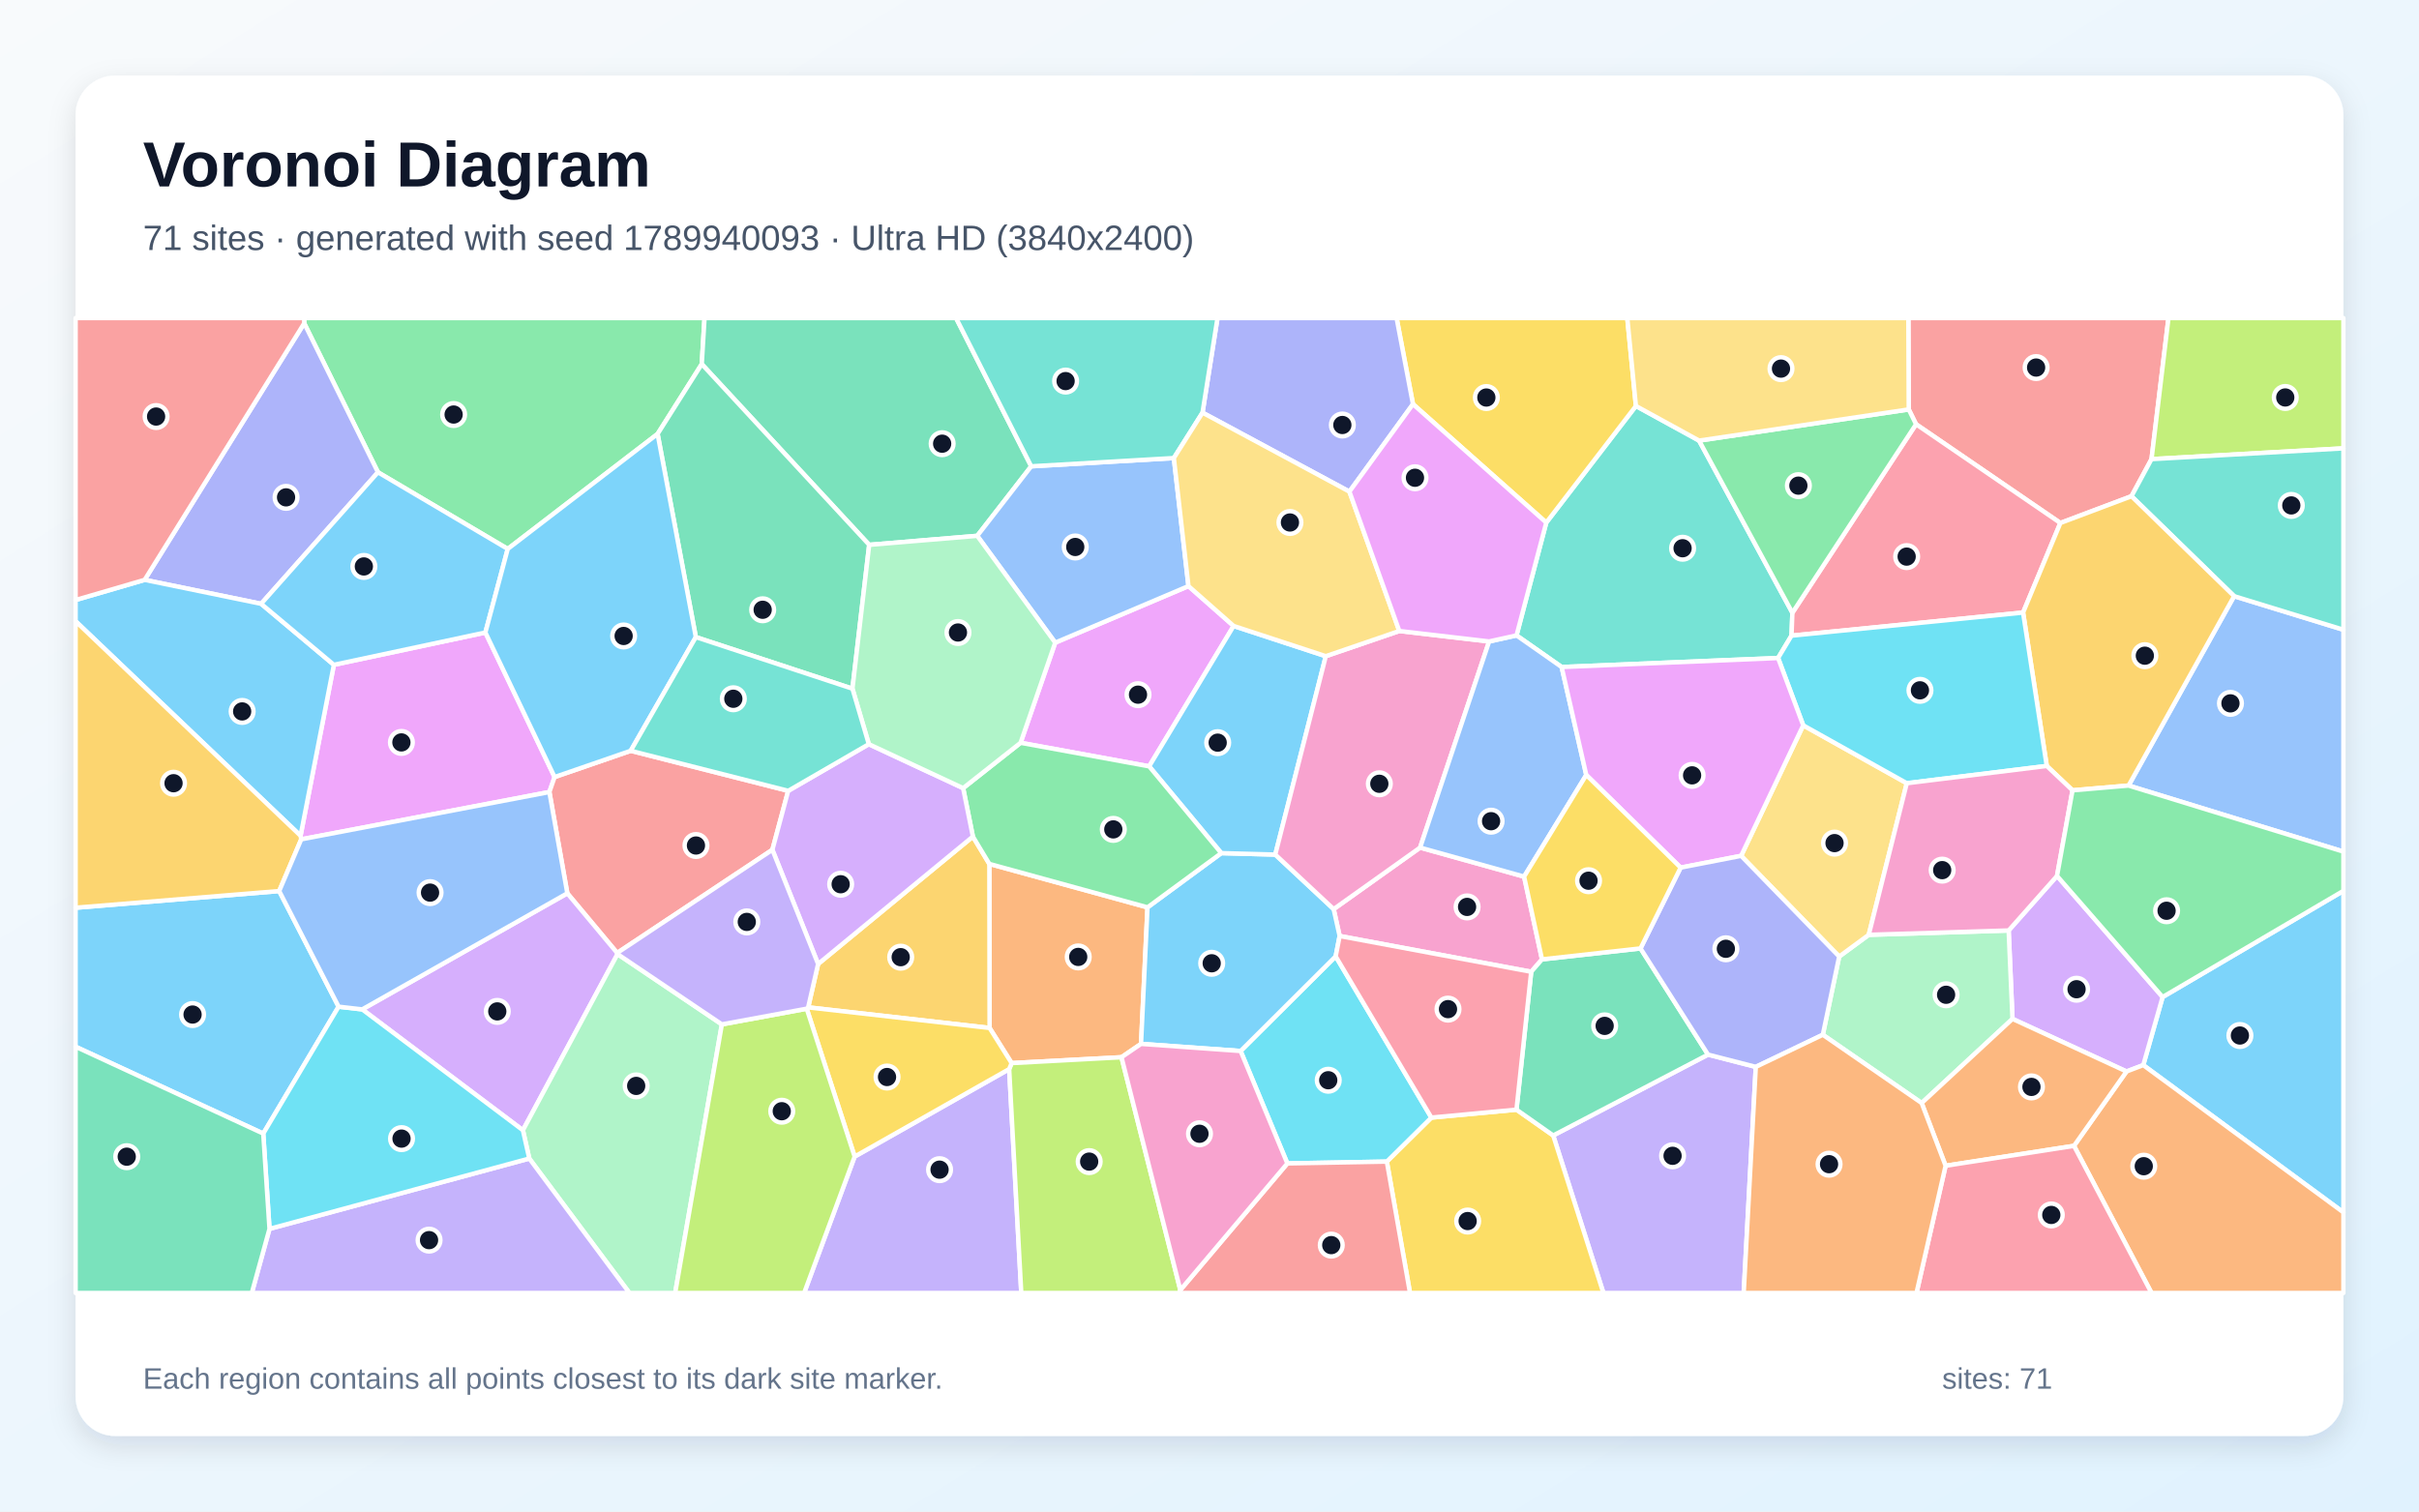
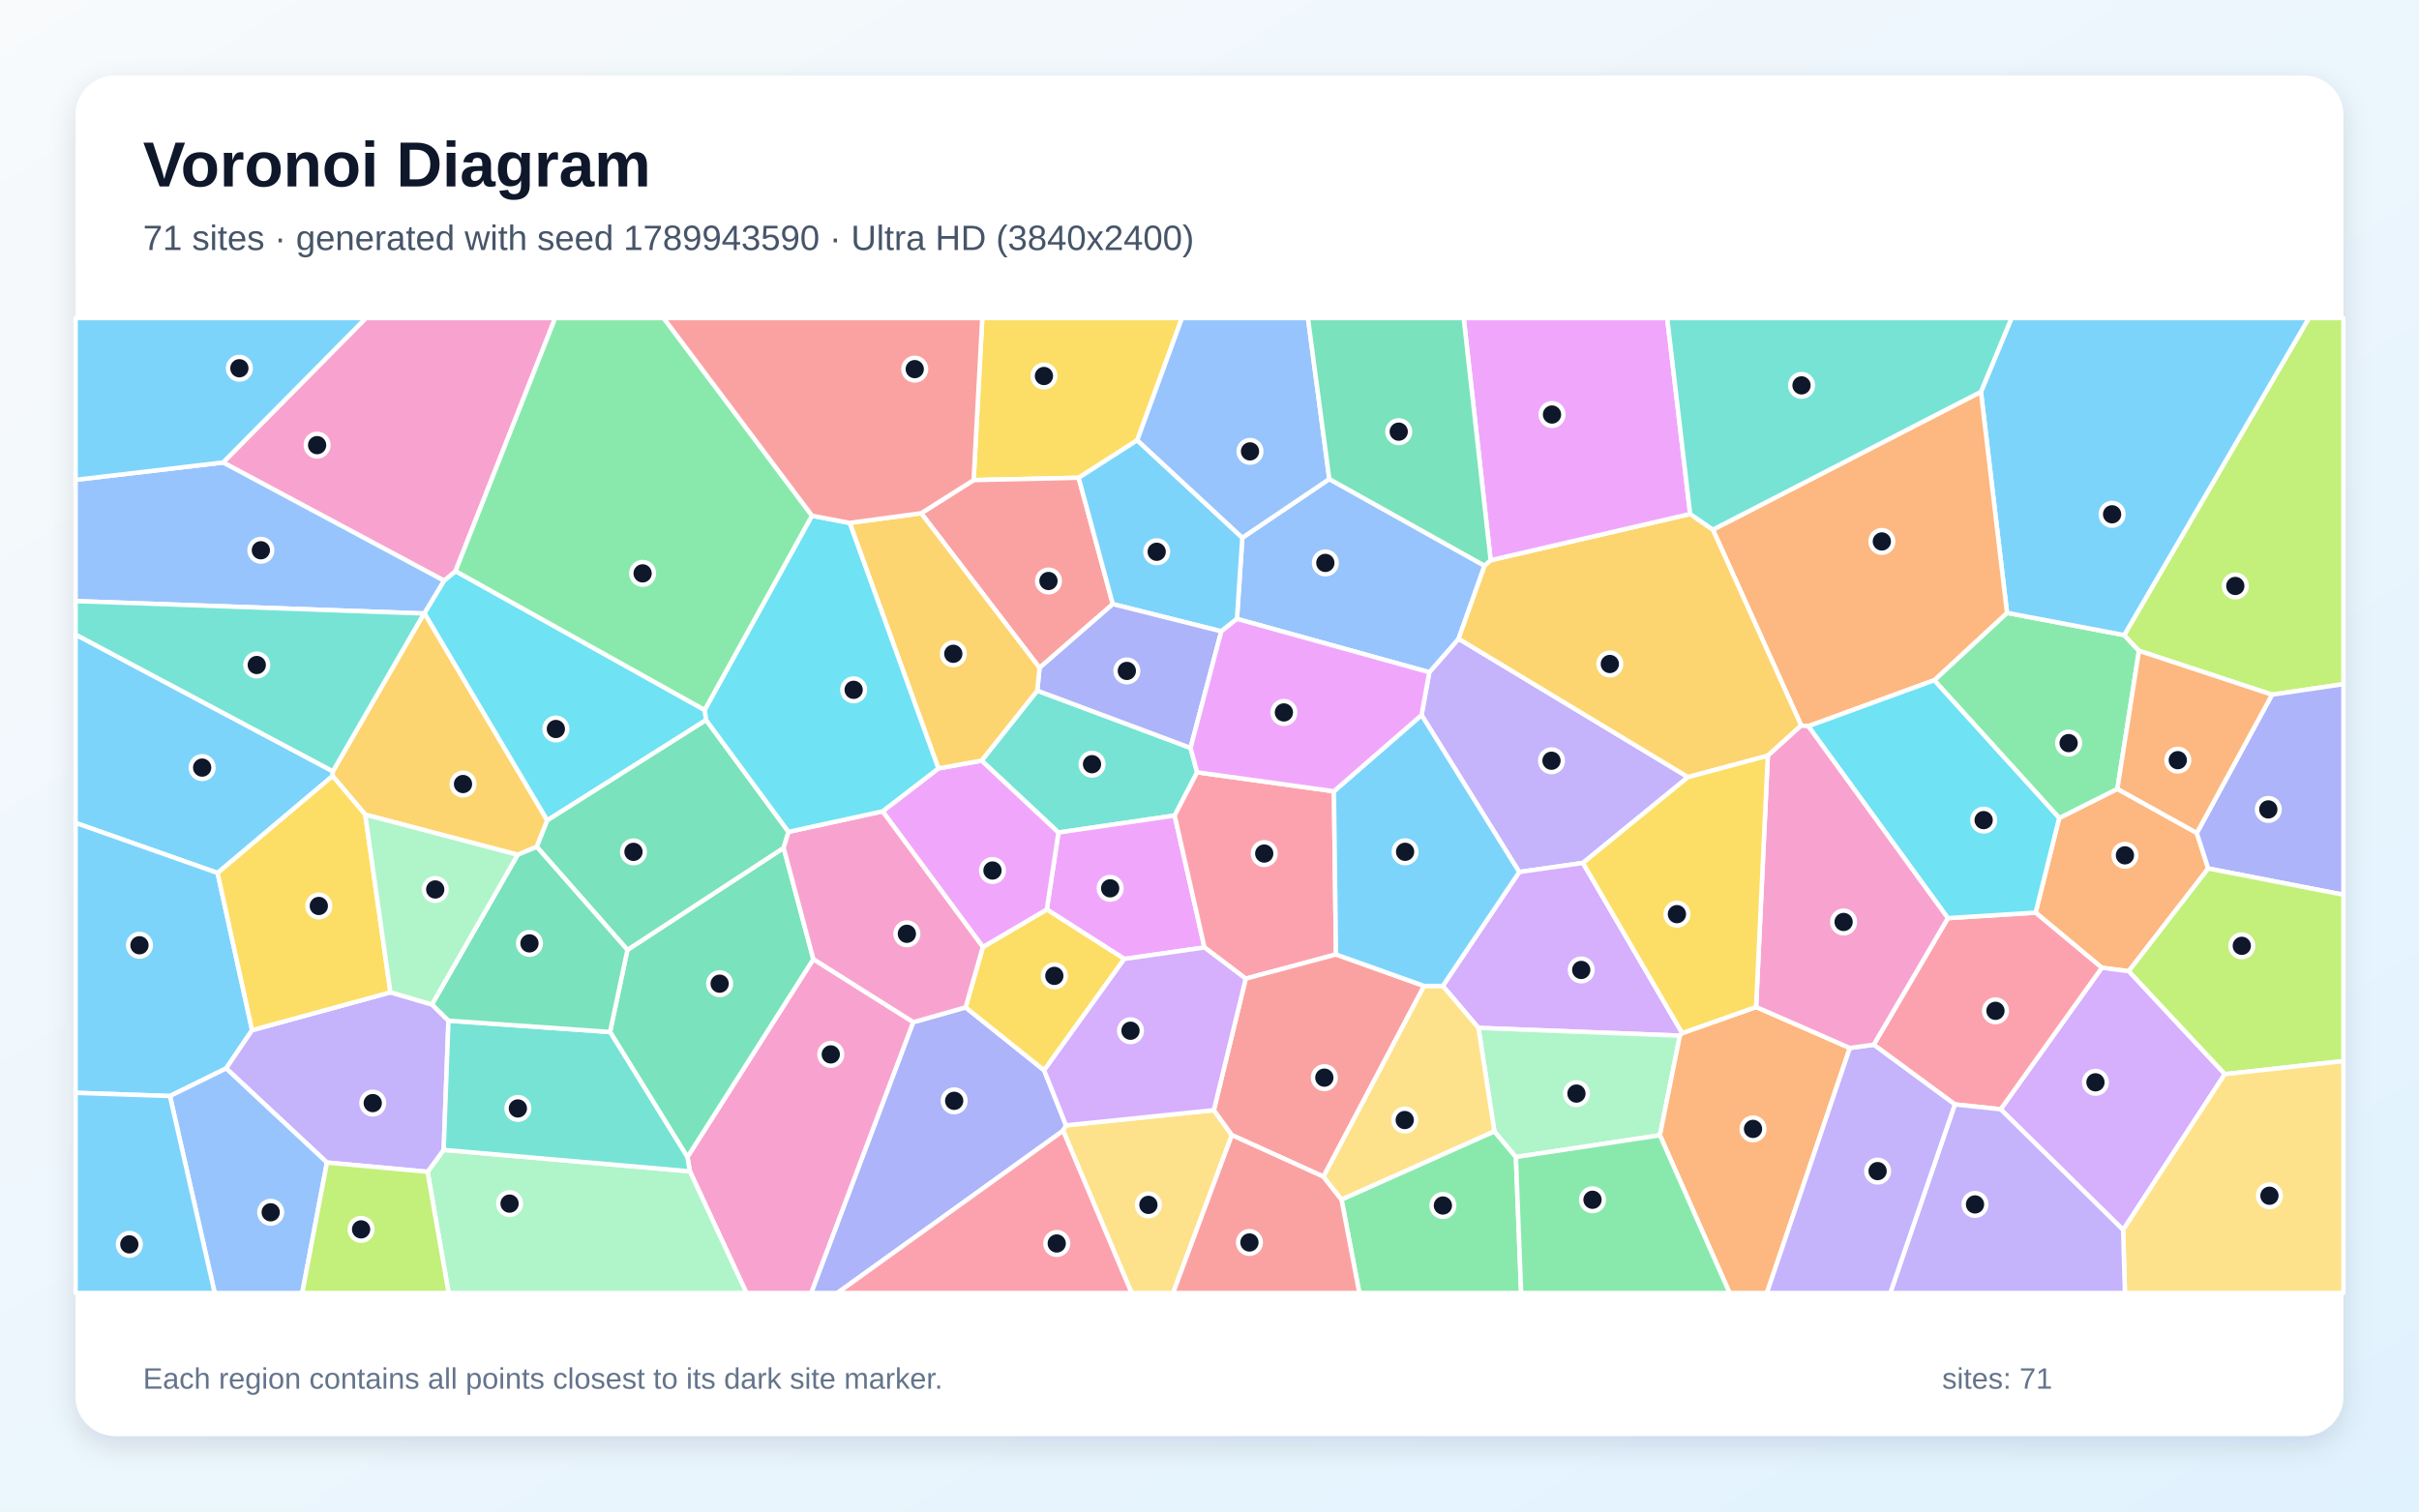
<svg xmlns="http://www.w3.org/2000/svg" width="3840" height="2400" viewBox="0 0 3840 2400" role="img" aria-labelledby="title description">
  <defs>
    <linearGradient id="background" x1="0" y1="0" x2="1" y2="1">
      <stop stop-color="#F8FAFC" />
      <stop offset="1" stop-color="#E0F2FE" />
    </linearGradient>
    <filter id="shadow" x="-5%" y="-5%" width="110%" height="110%">
      <feDropShadow dx="0" dy="15" stdDeviation="22" flood-color="#0F172A" flood-opacity=".12" />
    </filter>
  </defs>
  <rect width="3840" height="2400" fill="url(#background)" />
  <rect x="120" y="120" width="3600" height="2160" rx="63" fill="#FFFFFF" filter="url(#shadow)" />
  <g font-family="Arial, sans-serif">
    <text x="227" y="296" font-size="101" font-weight="700" fill="#0F172A">Voronoi Diagram</text>
-     <text x="227" y="397" font-size="56" fill="#475569">71 sites · generated with seed 1789940093 · Ultra HD (3840x2400)</text>
+     <text x="227" y="397" font-size="56" fill="#475569">71 sites · generated with seed 1789943590 · Ultra HD (3840x2400)</text>
  </g>
  <g stroke="#FFFFFF" stroke-width="7" stroke-linejoin="round">
-     <polygon points="3402.3,1691.2 3433.0,1583.1 3720.0,1414.5 3720.0,1925.0" fill="#38BDF8" fill-opacity="0.65" />
-     <polygon points="2465.6,1802.9 2711.4,1674.5 2787.2,1694.0 2768.0,2053.0 2545.3,2053.0" fill="#A78BFA" fill-opacity="0.65" />
-     <polygon points="2419.4,1391.9 2447.8,1523.3 2430.7,1543.0 2126.6,1486.2 2117.1,1443.5 2254.3,1345.8" fill="#F472B6" fill-opacity="0.65" />
-     <polygon points="1780.3,1678.7 1605.9,1688.0 1570.9,1632.2 1570.5,1371.7 1821.6,1440.7 1811.3,1657.5" fill="#FB923C" fill-opacity="0.65" />
-     <polygon points="2201.5,1844.4 2272.2,1774.5 2407.3,1761.9 2465.6,1802.9 2545.3,2053.0 2238.3,2053.0" fill="#FACC15" fill-opacity="0.65" />
-     <polygon points="1043.9,689.0 806.0,871.6 600.0,749.9 482.9,513.3 482.9,505.0 1118.4,505.0 1114.0,578.1" fill="#4ADE80" fill-opacity="0.65" />
-     <polygon points="2697.2,699.6 2845.3,973.0 2843.9,1009.3 2822.6,1044.8 2479.0,1059.1 2407.4,1008.9 2454.6,829.8 2596.9,644.6" fill="#2DD4BF" fill-opacity="0.65" />
-     <polygon points="3379.0,1247.3 3546.5,946.6 3720.0,999.9 3720.0,1352.2" fill="#60A5FA" fill-opacity="0.65" />
-     <polygon points="1675.1,1020.4 1886.6,930.6 1958.3,993.9 1824.2,1216.8 1620.1,1179.4" fill="#E879F9" fill-opacity="0.65" />
-     <polygon points="1637.0,740.4 1551.3,850.8 1379.8,865.1 1114.0,578.1 1118.4,505.0 1517.7,505.0" fill="#34D399" fill-opacity="0.65" />
-     <polygon points="3415.4,729.0 3383.6,787.9 3270.7,830.4 3041.6,673.6 3030.0,650.1 3029.4,505.0 3442.3,505.0" fill="#F87171" fill-opacity="0.65" />
-     <polygon points="414.5,958.7 229.6,920.7 482.9,513.3 600.0,749.9" fill="#818CF8" fill-opacity="0.65" />
-     <polygon points="1282.9,1599.5 1298.7,1530.6 1544.4,1328.3 1570.5,1371.7 1570.9,1632.2" fill="#FBBF24" fill-opacity="0.65" />
-     <polygon points="3415.4,729.0 3442.3,505.0 3720.0,505.0 3720.0,711.9" fill="#A3E635" fill-opacity="0.65" />
-     <polygon points="3375.7,1701.3 3194.7,1617.8 3188.6,1477.4 3265.4,1390.8 3433.0,1583.1 3402.3,1691.2" fill="#C084FC" fill-opacity="0.65" />
-     <polygon points="3211.5,972.6 2843.9,1009.3 2845.3,973.0 3041.6,673.6 3270.7,830.4" fill="#FB7185" fill-opacity="0.65" />
-     <polygon points="2043.6,1847.3 1969.4,1668.8 2120.3,1518.5 2272.2,1774.5 2201.5,1844.4" fill="#22D3EE" fill-opacity="0.65" />
-     <polygon points="3050.5,1751.4 2893.6,1643.0 2919.6,1518.8 2966.5,1484.3 3188.6,1477.4 3194.7,1617.8" fill="#86EFAC" fill-opacity="0.65" />
-     <polygon points="2763.9,1358.9 2862.5,1151.7 3026.9,1243.6 2966.5,1484.3 2919.6,1518.8" fill="#FCD34D" fill-opacity="0.65" />
-     <polygon points="2120.3,1518.5 1969.4,1668.8 1811.3,1657.5 1821.6,1440.7 1938.7,1354.6 2024.4,1356.9 2117.1,1443.5 2126.6,1486.2" fill="#38BDF8" fill-opacity="0.65" />
-     <polygon points="2104.6,1041.9 2024.4,1356.9 1938.7,1354.6 1824.2,1216.8 1958.3,993.9" fill="#38BDF8" fill-opacity="0.65" />
-     <polygon points="1356.7,1836.4 1602.0,1697.5 1621.2,2053.0 1276.5,2053.0" fill="#A78BFA" fill-opacity="0.65" />
-     <polygon points="2024.4,1356.9 2104.6,1041.9 2221.3,1001.9 2363.9,1018.5 2254.3,1345.8 2117.1,1443.5" fill="#F472B6" fill-opacity="0.65" />
-     <polygon points="3292.3,1819.4 3375.7,1701.3 3402.3,1691.2 3720.0,1925.0 3720.0,2053.0 3415.4,2053.0" fill="#FB923C" fill-opacity="0.65" />
-     <polygon points="2596.9,644.6 2454.6,829.8 2243.0,641.7 2217.0,505.0 2583.2,505.0" fill="#FACC15" fill-opacity="0.65" />
-     <polygon points="3030.0,650.1 3041.6,673.6 2845.3,973.0 2697.2,699.6" fill="#4ADE80" fill-opacity="0.65" />
-     <polygon points="3546.5,946.6 3383.6,787.9 3415.4,729.0 3720.0,711.9 3720.0,999.9" fill="#2DD4BF" fill-opacity="0.65" />
-     <polygon points="1863.4,727.3 1886.6,930.6 1675.1,1020.4 1551.3,850.8 1637.0,740.4" fill="#60A5FA" fill-opacity="0.65" />
-     <polygon points="478.2,1332.7 477.1,1327.0 530.0,1055.6 770.5,1004.3 880.4,1233.8 872.1,1257.6" fill="#E879F9" fill-opacity="0.65" />
-     <polygon points="2407.3,1761.9 2430.7,1543.0 2447.8,1523.3 2604.2,1505.9 2711.4,1674.5 2465.6,1802.9" fill="#34D399" fill-opacity="0.65" />
-     <polygon points="1251.2,1255.7 1226.1,1349.3 979.7,1513.1 900.6,1418.4 872.1,1257.6 880.4,1233.8 1001.2,1192.1" fill="#F87171" fill-opacity="0.65" />
-     <polygon points="2243.0,641.7 2142.1,780.6 1908.9,655.2 1932.7,505.0 2217.0,505.0" fill="#818CF8" fill-opacity="0.65" />
-     <polygon points="3290.0,1254.9 3249.1,1216.2 3211.5,972.6 3270.7,830.4 3383.6,787.9 3546.5,946.6 3379.0,1247.3" fill="#FBBF24" fill-opacity="0.65" />
-     <polygon points="1602.0,1697.5 1605.9,1688.0 1780.3,1678.7 1873.7,2048.3 1872.1,2053.0 1621.2,2053.0" fill="#A3E635" fill-opacity="0.65" />
-     <polygon points="575.0,1602.7 900.6,1418.4 979.7,1513.1 980.3,1514.9 830.1,1794.6" fill="#C084FC" fill-opacity="0.65" />
-     <polygon points="2407.3,1761.9 2272.2,1774.5 2120.3,1518.5 2126.6,1486.2 2430.7,1543.0" fill="#FB7185" fill-opacity="0.65" />
-     <polygon points="3249.1,1216.2 3026.9,1243.6 2862.5,1151.7 2822.6,1044.8 2843.9,1009.3 3211.5,972.6" fill="#22D3EE" fill-opacity="0.65" />
-     <polygon points="840.2,1839.5 830.1,1794.6 980.3,1514.9 1145.9,1626.5 1071.8,2053.0 999.2,2053.0" fill="#86EFAC" fill-opacity="0.65" />
-     <polygon points="3030.0,650.1 2697.2,699.6 2596.9,644.6 2583.2,505.0 3029.4,505.0" fill="#FCD34D" fill-opacity="0.65" />
-     <polygon points="120.0,986.4 120.0,952.7 229.6,920.7 414.5,958.7 530.0,1055.6 477.1,1327.0" fill="#38BDF8" fill-opacity="0.65" />
-     <polygon points="120.0,1662.0 120.0,1441.3 443.2,1414.8 537.5,1598.4 417.9,1799.9" fill="#38BDF8" fill-opacity="0.65" />
-     <polygon points="427.8,1951.2 840.2,1839.5 999.2,2053.0 399.7,2053.0" fill="#A78BFA" fill-opacity="0.65" />
-     <polygon points="3249.1,1216.2 3290.0,1254.9 3265.4,1390.8 3188.6,1477.4 2966.5,1484.3 3026.9,1243.6" fill="#F472B6" fill-opacity="0.65" />
-     <polygon points="3088.5,1851.0 3050.5,1751.4 3194.7,1617.8 3375.7,1701.3 3292.3,1819.4" fill="#FB923C" fill-opacity="0.65" />
-     <polygon points="1280.6,1601.6 1282.9,1599.5 1570.9,1632.2 1605.9,1688.0 1602.0,1697.5 1356.7,1836.4" fill="#FACC15" fill-opacity="0.65" />
-     <polygon points="1938.7,1354.6 1821.6,1440.7 1570.5,1371.7 1544.4,1328.3 1528.9,1251.4 1620.1,1179.4 1824.2,1216.8" fill="#4ADE80" fill-opacity="0.65" />
-     <polygon points="1908.9,655.2 1863.4,727.3 1637.0,740.4 1517.7,505.0 1932.7,505.0" fill="#2DD4BF" fill-opacity="0.65" />
-     <polygon points="2518.1,1230.5 2419.4,1391.9 2254.3,1345.8 2363.9,1018.5 2407.4,1008.9 2479.0,1059.1" fill="#60A5FA" fill-opacity="0.65" />
-     <polygon points="2862.5,1151.7 2763.9,1358.9 2667.9,1377.6 2518.1,1230.5 2479.0,1059.1 2822.6,1044.8" fill="#E879F9" fill-opacity="0.65" />
-     <polygon points="1353.2,1093.5 1104.6,1011.6 1043.9,689.0 1114.0,578.1 1379.8,865.1" fill="#34D399" fill-opacity="0.65" />
-     <polygon points="1873.7,2048.3 2043.6,1847.3 2201.5,1844.4 2238.3,2053.0 1872.1,2053.0" fill="#F87171" fill-opacity="0.65" />
-     <polygon points="2667.9,1377.6 2763.9,1358.9 2919.6,1518.8 2893.6,1643.0 2787.2,1694.0 2711.4,1674.5 2604.2,1505.9" fill="#818CF8" fill-opacity="0.65" />
-     <polygon points="443.2,1414.8 120.0,1441.3 120.0,986.4 477.1,1327.0 478.2,1332.7" fill="#FBBF24" fill-opacity="0.65" />
-     <polygon points="1145.9,1626.5 1280.6,1601.6 1356.7,1836.4 1276.5,2053.0 1071.8,2053.0" fill="#A3E635" fill-opacity="0.65" />
-     <polygon points="1226.1,1349.3 1251.2,1255.7 1379.2,1181.6 1528.9,1251.4 1544.4,1328.3 1298.7,1530.6" fill="#C084FC" fill-opacity="0.65" />
-     <polygon points="3088.5,1851.0 3292.3,1819.4 3415.4,2053.0 3042.3,2053.0" fill="#FB7185" fill-opacity="0.65" />
-     <polygon points="427.8,1951.2 417.9,1799.9 537.5,1598.4 575.0,1602.7 830.1,1794.6 840.2,1839.5" fill="#22D3EE" fill-opacity="0.65" />
-     <polygon points="1379.2,1181.6 1353.2,1093.5 1379.8,865.1 1551.3,850.8 1675.1,1020.4 1620.1,1179.4 1528.9,1251.4" fill="#86EFAC" fill-opacity="0.65" />
-     <polygon points="1908.9,655.2 2142.1,780.6 2221.3,1001.9 2104.6,1041.9 1958.3,993.9 1886.6,930.6 1863.4,727.3" fill="#FCD34D" fill-opacity="0.65" />
-     <polygon points="770.5,1004.3 530.0,1055.6 414.5,958.7 600.0,749.9 806.0,871.6" fill="#38BDF8" fill-opacity="0.65" />
-     <polygon points="1104.6,1011.6 1001.2,1192.1 880.4,1233.8 770.5,1004.3 806.0,871.6 1043.9,689.0" fill="#38BDF8" fill-opacity="0.65" />
-     <polygon points="1280.6,1601.6 1145.9,1626.5 980.3,1514.9 979.7,1513.1 1226.1,1349.3 1298.7,1530.6 1282.9,1599.5" fill="#A78BFA" fill-opacity="0.65" />
-     <polygon points="1873.7,2048.3 1780.3,1678.7 1811.3,1657.5 1969.4,1668.8 2043.6,1847.3" fill="#F472B6" fill-opacity="0.65" />
-     <polygon points="2787.2,1694.0 2893.6,1643.0 3050.5,1751.4 3088.5,1851.0 3042.3,2053.0 2768.0,2053.0" fill="#FB923C" fill-opacity="0.65" />
-     <polygon points="2604.2,1505.9 2447.8,1523.3 2419.4,1391.9 2518.1,1230.5 2667.9,1377.6" fill="#FACC15" fill-opacity="0.65" />
-     <polygon points="3265.4,1390.8 3290.0,1254.9 3379.0,1247.3 3720.0,1352.2 3720.0,1414.5 3433.0,1583.1" fill="#4ADE80" fill-opacity="0.65" />
-     <polygon points="1379.2,1181.6 1251.2,1255.7 1001.2,1192.1 1104.6,1011.6 1353.2,1093.5" fill="#2DD4BF" fill-opacity="0.65" />
-     <polygon points="575.0,1602.7 537.5,1598.4 443.2,1414.8 478.2,1332.7 872.1,1257.6 900.6,1418.4" fill="#60A5FA" fill-opacity="0.65" />
-     <polygon points="2142.1,780.6 2243.0,641.7 2454.6,829.8 2407.4,1008.9 2363.9,1018.5 2221.3,1001.9" fill="#E879F9" fill-opacity="0.65" />
-     <polygon points="120.0,1662.0 417.9,1799.9 427.8,1951.2 399.7,2053.0 120.0,2053.0" fill="#34D399" fill-opacity="0.65" />
-     <polygon points="229.6,920.7 120.0,952.7 120.0,505.0 482.9,505.0 482.9,513.3" fill="#F87171" fill-opacity="0.65" />
+     <polygon points="345.4,1386.1 120.0,1306.6 120.0,1007.5 528.4,1224.7 528.0,1232.2" fill="#38BDF8" fill-opacity="0.65" />
+     <polygon points="2679.6,1233.9 2512.8,1370.2 2411.7,1384.6 2256.6,1135.4 2268.9,1067.4 2315.4,1014.2" fill="#A78BFA" fill-opacity="0.65" />
+     <polygon points="1095.1,1859.8 1091.2,1837.2 1291.1,1522.9 1449.9,1623.0 1287.9,2053.0 1184.9,2053.0" fill="#F472B6" fill-opacity="0.65" />
+     <polygon points="3379.1,1542.1 3336.5,1536.6 3231.4,1449.1 3268.8,1298.9 3361.2,1252.6 3487.3,1322.6 3505.4,1379.0" fill="#FB923C" fill-opacity="0.65" />
+     <polygon points="1805.3,699.0 1712.3,758.6 1545.6,762.3 1559.3,505.0 1876.3,505.0" fill="#FACC15" fill-opacity="0.65" />
+     <polygon points="3070.4,1080.1 3186.0,973.1 3372.0,1008.4 3395.5,1033.3 3361.2,1252.6 3268.8,1298.9" fill="#4ADE80" fill-opacity="0.65" />
+     <polygon points="1646.6,1096.6 1889.9,1187.5 1900.4,1226.3 1864.7,1294.9 1680.2,1321.9 1558.2,1207.7" fill="#2DD4BF" fill-opacity="0.65" />
+     <polygon points="1963.6,982.7 1972.1,853.8 2110.2,760.6 2356.6,898.3 2315.4,1014.2 2268.9,1067.4" fill="#60A5FA" fill-opacity="0.65" />
+     <polygon points="1912.0,1504.4 1784.8,1522.6 1661.7,1444.1 1680.2,1321.9 1864.7,1294.9" fill="#E879F9" fill-opacity="0.65" />
+     <polygon points="968.4,1638.6 996.0,1508.2 1244.0,1346.2 1291.1,1522.9 1091.2,1837.2" fill="#34D399" fill-opacity="0.65" />
+     <polygon points="1766.5,959.2 1650.2,1060.4 1462.3,814.9 1545.6,762.3 1712.3,758.6" fill="#F87171" fill-opacity="0.65" />
+     <polygon points="1449.9,1623.0 1532.8,1599.5 1657.5,1699.4 1692.2,1786.8 1687.6,1795.4 1329.3,2053.0 1287.9,2053.0" fill="#818CF8" fill-opacity="0.65" />
+     <polygon points="673.0,974.1 673.7,973.5 868.8,1302.6 852.1,1344.6 821.7,1357.2 579.8,1293.5 528.0,1232.2 528.4,1224.7" fill="#FBBF24" fill-opacity="0.65" />
+     <polygon points="3606.7,1103.0 3395.5,1033.3 3372.0,1008.4 3665.2,505.0 3720.0,505.0 3720.0,1086.3" fill="#A3E635" fill-opacity="0.65" />
+     <polygon points="2670.4,1640.4 2666.7,1644.4 2346.9,1632.1 2290.3,1565.5 2411.7,1384.6 2512.8,1370.2" fill="#C084FC" fill-opacity="0.65" />
+     <polygon points="2117.5,1256.4 2120.8,1515.5 1977.5,1553.9 1912.0,1504.4 1864.7,1294.9 1900.4,1226.3" fill="#FB7185" fill-opacity="0.65" />
+     <polygon points="704.9,922.0 723.1,906.8 1118.8,1127.4 1120.9,1143.3 868.8,1302.6 673.7,973.5" fill="#22D3EE" fill-opacity="0.65" />
+     <polygon points="678.7,1860.6 704.3,1825.8 1095.1,1859.8 1184.9,2053.0 712.2,2053.0" fill="#86EFAC" fill-opacity="0.65" />
+     <polygon points="1687.6,1795.4 1692.2,1786.8 1926.9,1762.7 1955.5,1802.3 1862.2,2053.0 1796.3,2053.0" fill="#FCD34D" fill-opacity="0.65" />
+     <polygon points="3372.0,1008.4 3186.0,973.1 3144.6,622.1 3193.2,505.0 3665.2,505.0" fill="#38BDF8" fill-opacity="0.65" />
+     <polygon points="400.2,1635.7 359.0,1696.4 269.8,1740.3 120.0,1735.2 120.0,1306.6 345.4,1386.1" fill="#38BDF8" fill-opacity="0.65" />
+     <polygon points="519.0,1845.9 359.0,1696.4 400.2,1635.7 619.8,1575.6 685.7,1594.9 711.9,1620.6 704.3,1825.8 678.7,1860.6" fill="#A78BFA" fill-opacity="0.65" />
+     <polygon points="723.1,906.8 704.9,922.0 354.1,734.3 580.9,505.0 881.3,505.0" fill="#F472B6" fill-opacity="0.65" />
+     <polygon points="3144.6,622.1 3186.0,973.1 3070.4,1080.1 2870.5,1153.1 2859.3,1152.0 2719.1,841.0" fill="#FB923C" fill-opacity="0.65" />
+     <polygon points="1657.5,1699.4 1532.8,1599.5 1560.2,1503.7 1661.7,1444.1 1784.8,1522.6" fill="#FACC15" fill-opacity="0.65" />
+     <polygon points="2129.5,1904.6 2372.2,1796.2 2406.4,1837.1 2414.7,2053.0 2157.9,2053.0" fill="#4ADE80" fill-opacity="0.65" />
+     <polygon points="704.3,1825.8 711.9,1620.6 968.4,1638.6 1091.2,1837.2 1095.1,1859.8" fill="#2DD4BF" fill-opacity="0.65" />
+     <polygon points="354.1,734.3 704.9,922.0 673.7,973.5 673.0,974.1 120.0,954.4 120.0,761.9" fill="#60A5FA" fill-opacity="0.65" />
+     <polygon points="1661.7,1444.1 1560.2,1503.7 1401.0,1288.2 1489.6,1220.1 1558.2,1207.7 1680.2,1321.9" fill="#E879F9" fill-opacity="0.65" />
+     <polygon points="1251.7,1320.8 1244.0,1346.2 996.0,1508.2 852.1,1344.6 868.8,1302.6 1120.9,1143.3" fill="#34D399" fill-opacity="0.65" />
+     <polygon points="2260.7,1565.5 2100.9,1868.3 1955.5,1802.3 1926.9,1762.7 1977.5,1553.9 2120.8,1515.5" fill="#F87171" fill-opacity="0.65" />
+     <polygon points="3505.4,1379.0 3487.3,1322.6 3606.7,1103.0 3720.0,1086.3 3720.0,1420.7" fill="#818CF8" fill-opacity="0.65" />
+     <polygon points="2366.3,889.5 2683.0,816.1 2719.1,841.0 2859.3,1152.0 2806.3,1199.9 2679.6,1233.9 2315.4,1014.2 2356.6,898.3" fill="#FBBF24" fill-opacity="0.65" />
+     <polygon points="3531.6,1705.6 3379.1,1542.1 3505.4,1379.0 3720.0,1420.7 3720.0,1684.8" fill="#A3E635" fill-opacity="0.65" />
+     <polygon points="3175.9,1761.3 3336.5,1536.6 3379.1,1542.1 3531.6,1705.6 3370.3,1952.9" fill="#C084FC" fill-opacity="0.65" />
+     <polygon points="3103.2,1753.6 2974.4,1658.8 3092.1,1457.8 3231.4,1449.1 3336.5,1536.6 3175.9,1761.3" fill="#FB7185" fill-opacity="0.65" />
+     <polygon points="3092.1,1457.8 2870.5,1153.1 3070.4,1080.1 3268.8,1298.9 3231.4,1449.1" fill="#22D3EE" fill-opacity="0.65" />
+     <polygon points="2635.0,1802.6 2406.4,1837.1 2372.2,1796.2 2346.9,1632.1 2666.7,1644.4" fill="#86EFAC" fill-opacity="0.65" />
+     <polygon points="3370.3,1952.9 3531.6,1705.6 3720.0,1684.8 3720.0,2053.0 3373.2,2053.0" fill="#FCD34D" fill-opacity="0.65" />
+     <polygon points="1972.1,853.8 1963.6,982.7 1938.7,1002.4 1766.5,959.2 1712.3,758.6 1805.3,699.0" fill="#38BDF8" fill-opacity="0.65" />
+     <polygon points="354.1,734.3 120.0,761.9 120.0,505.0 580.9,505.0" fill="#38BDF8" fill-opacity="0.65" />
+     <polygon points="3103.2,1753.6 3175.9,1761.3 3370.3,1952.9 3373.2,2053.0 3000.7,2053.0" fill="#A78BFA" fill-opacity="0.65" />
+     <polygon points="1251.7,1320.8 1401.0,1288.2 1560.2,1503.7 1532.8,1599.5 1449.9,1623.0 1291.1,1522.9 1244.0,1346.2" fill="#F472B6" fill-opacity="0.65" />
+     <polygon points="2635.0,1802.6 2666.7,1644.4 2670.4,1640.4 2787.7,1598.9 2936.5,1664.0 2804.8,2053.0 2745.6,2053.0" fill="#FB923C" fill-opacity="0.65" />
+     <polygon points="619.8,1575.6 400.2,1635.7 345.4,1386.1 528.0,1232.2 579.8,1293.5" fill="#FACC15" fill-opacity="0.65" />
+     <polygon points="1289.1,818.9 1118.8,1127.4 723.1,906.8 881.3,505.0 1053.5,505.0" fill="#4ADE80" fill-opacity="0.65" />
+     <polygon points="673.0,974.1 528.4,1224.7 120.0,1007.5 120.0,954.4" fill="#2DD4BF" fill-opacity="0.65" />
+     <polygon points="269.8,1740.3 359.0,1696.4 519.0,1845.9 479.8,2053.0 340.8,2053.0" fill="#60A5FA" fill-opacity="0.65" />
+     <polygon points="2683.0,816.1 2366.3,889.5 2323.5,505.0 2646.6,505.0" fill="#E879F9" fill-opacity="0.65" />
+     <polygon points="711.9,1620.6 685.7,1594.9 821.7,1357.2 852.1,1344.6 996.0,1508.2 968.4,1638.6" fill="#34D399" fill-opacity="0.65" />
+     <polygon points="1955.5,1802.3 2100.9,1868.3 2129.5,1904.6 2157.9,2053.0 1862.2,2053.0" fill="#F87171" fill-opacity="0.65" />
+     <polygon points="1889.9,1187.5 1646.6,1096.6 1650.2,1060.4 1766.5,959.2 1938.7,1002.4" fill="#818CF8" fill-opacity="0.65" />
+     <polygon points="1462.3,814.9 1650.2,1060.4 1646.6,1096.6 1558.2,1207.7 1489.6,1220.1 1348.8,830.3" fill="#FBBF24" fill-opacity="0.65" />
+     <polygon points="519.0,1845.9 678.7,1860.6 712.2,2053.0 479.8,2053.0" fill="#A3E635" fill-opacity="0.65" />
+     <polygon points="1926.9,1762.7 1692.2,1786.8 1657.5,1699.4 1784.8,1522.6 1912.0,1504.4 1977.5,1553.9" fill="#C084FC" fill-opacity="0.65" />
+     <polygon points="1687.6,1795.4 1796.3,2053.0 1329.3,2053.0" fill="#FB7185" fill-opacity="0.65" />
+     <polygon points="1348.8,830.3 1489.6,1220.1 1401.0,1288.2 1251.7,1320.8 1120.9,1143.3 1118.8,1127.4 1289.1,818.9" fill="#22D3EE" fill-opacity="0.65" />
+     <polygon points="685.7,1594.9 619.8,1575.6 579.8,1293.5 821.7,1357.2" fill="#86EFAC" fill-opacity="0.65" />
+     <polygon points="2372.2,1796.2 2129.5,1904.6 2100.9,1868.3 2260.7,1565.5 2290.3,1565.5 2346.9,1632.1" fill="#FCD34D" fill-opacity="0.65" />
+     <polygon points="2290.3,1565.5 2260.7,1565.5 2120.8,1515.5 2117.5,1256.4 2256.6,1135.4 2411.7,1384.6" fill="#38BDF8" fill-opacity="0.65" />
+     <polygon points="120.0,1735.2 269.8,1740.3 340.8,2053.0 120.0,2053.0" fill="#38BDF8" fill-opacity="0.65" />
+     <polygon points="2936.5,1664.0 2974.4,1658.8 3103.2,1753.6 3000.7,2053.0 2804.8,2053.0" fill="#A78BFA" fill-opacity="0.65" />
+     <polygon points="3092.1,1457.8 2974.4,1658.8 2936.5,1664.0 2787.7,1598.9 2806.3,1199.9 2859.3,1152.0 2870.5,1153.1" fill="#F472B6" fill-opacity="0.65" />
+     <polygon points="3487.3,1322.6 3361.2,1252.6 3395.5,1033.3 3606.7,1103.0" fill="#FB923C" fill-opacity="0.65" />
+     <polygon points="2787.7,1598.9 2670.4,1640.4 2512.8,1370.2 2679.6,1233.9 2806.3,1199.9" fill="#FACC15" fill-opacity="0.65" />
+     <polygon points="2406.4,1837.1 2635.0,1802.6 2745.6,2053.0 2414.7,2053.0" fill="#4ADE80" fill-opacity="0.65" />
+     <polygon points="3144.6,622.1 2719.1,841.0 2683.0,816.1 2646.6,505.0 3193.2,505.0" fill="#2DD4BF" fill-opacity="0.65" />
+     <polygon points="2110.2,760.6 1972.1,853.8 1805.3,699.0 1876.3,505.0 2076.3,505.0" fill="#60A5FA" fill-opacity="0.65" />
+     <polygon points="2117.5,1256.4 1900.4,1226.3 1889.9,1187.5 1938.7,1002.4 1963.6,982.7 2268.9,1067.4 2256.6,1135.4" fill="#E879F9" fill-opacity="0.65" />
+     <polygon points="2366.3,889.5 2356.6,898.3 2110.2,760.6 2076.3,505.0 2323.5,505.0" fill="#34D399" fill-opacity="0.65" />
+     <polygon points="1545.6,762.3 1462.3,814.9 1348.8,830.3 1289.1,818.9 1053.5,505.0 1559.3,505.0" fill="#F87171" fill-opacity="0.65" />
  </g>
  <g>
-     <circle cx="3555.7" cy="1644.2" r="18" fill="#0F172A" stroke="#FFFFFF" stroke-width="7" />
-     <circle cx="2655.1" cy="1835.2" r="18" fill="#0F172A" stroke="#FFFFFF" stroke-width="7" />
-     <circle cx="2328.9" cy="1440.0" r="18" fill="#0F172A" stroke="#FFFFFF" stroke-width="7" />
-     <circle cx="1711.6" cy="1519.4" r="18" fill="#0F172A" stroke="#FFFFFF" stroke-width="7" />
-     <circle cx="2329.8" cy="1938.8" r="18" fill="#0F172A" stroke="#FFFFFF" stroke-width="7" />
-     <circle cx="720.1" cy="658.2" r="18" fill="#0F172A" stroke="#FFFFFF" stroke-width="7" />
-     <circle cx="2671.0" cy="870.5" r="18" fill="#0F172A" stroke="#FFFFFF" stroke-width="7" />
-     <circle cx="3540.7" cy="1116.8" r="18" fill="#0F172A" stroke="#FFFFFF" stroke-width="7" />
-     <circle cx="1806.5" cy="1103.0" r="18" fill="#0F172A" stroke="#FFFFFF" stroke-width="7" />
-     <circle cx="1495.6" cy="704.5" r="18" fill="#0F172A" stroke="#FFFFFF" stroke-width="7" />
-     <circle cx="3232.2" cy="583.6" r="18" fill="#0F172A" stroke="#FFFFFF" stroke-width="7" />
-     <circle cx="454.1" cy="789.7" r="18" fill="#0F172A" stroke="#FFFFFF" stroke-width="7" />
-     <circle cx="1429.8" cy="1519.8" r="18" fill="#0F172A" stroke="#FFFFFF" stroke-width="7" />
-     <circle cx="3627.7" cy="631.1" r="18" fill="#0F172A" stroke="#FFFFFF" stroke-width="7" />
-     <circle cx="3296.4" cy="1570.7" r="18" fill="#0F172A" stroke="#FFFFFF" stroke-width="7" />
-     <circle cx="3026.7" cy="883.8" r="18" fill="#0F172A" stroke="#FFFFFF" stroke-width="7" />
-     <circle cx="2108.5" cy="1715.2" r="18" fill="#0F172A" stroke="#FFFFFF" stroke-width="7" />
-     <circle cx="3089.3" cy="1579.5" r="18" fill="#0F172A" stroke="#FFFFFF" stroke-width="7" />
-     <circle cx="2912.2" cy="1338.7" r="18" fill="#0F172A" stroke="#FFFFFF" stroke-width="7" />
-     <circle cx="1923.5" cy="1529.5" r="18" fill="#0F172A" stroke="#FFFFFF" stroke-width="7" />
-     <circle cx="1933.0" cy="1179.2" r="18" fill="#0F172A" stroke="#FFFFFF" stroke-width="7" />
-     <circle cx="1491.5" cy="1857.2" r="18" fill="#0F172A" stroke="#FFFFFF" stroke-width="7" />
-     <circle cx="2189.6" cy="1244.5" r="18" fill="#0F172A" stroke="#FFFFFF" stroke-width="7" />
-     <circle cx="3403.1" cy="1851.7" r="18" fill="#0F172A" stroke="#FFFFFF" stroke-width="7" />
-     <circle cx="2359.5" cy="631.2" r="18" fill="#0F172A" stroke="#FFFFFF" stroke-width="7" />
-     <circle cx="2854.8" cy="771.1" r="18" fill="#0F172A" stroke="#FFFFFF" stroke-width="7" />
-     <circle cx="3637.3" cy="802.5" r="18" fill="#0F172A" stroke="#FFFFFF" stroke-width="7" />
-     <circle cx="1706.9" cy="868.5" r="18" fill="#0F172A" stroke="#FFFFFF" stroke-width="7" />
-     <circle cx="637.2" cy="1178.8" r="18" fill="#0F172A" stroke="#FFFFFF" stroke-width="7" />
-     <circle cx="2547.3" cy="1628.9" r="18" fill="#0F172A" stroke="#FFFFFF" stroke-width="7" />
-     <circle cx="1104.8" cy="1342.5" r="18" fill="#0F172A" stroke="#FFFFFF" stroke-width="7" />
-     <circle cx="2130.9" cy="674.8" r="18" fill="#0F172A" stroke="#FFFFFF" stroke-width="7" />
-     <circle cx="3404.8" cy="1041.1" r="18" fill="#0F172A" stroke="#FFFFFF" stroke-width="7" />
-     <circle cx="1729.0" cy="1844.4" r="18" fill="#0F172A" stroke="#FFFFFF" stroke-width="7" />
-     <circle cx="789.4" cy="1605.9" r="18" fill="#0F172A" stroke="#FFFFFF" stroke-width="7" />
-     <circle cx="2298.6" cy="1602.3" r="18" fill="#0F172A" stroke="#FFFFFF" stroke-width="7" />
-     <circle cx="3047.8" cy="1096.1" r="18" fill="#0F172A" stroke="#FFFFFF" stroke-width="7" />
-     <circle cx="1009.9" cy="1724.2" r="18" fill="#0F172A" stroke="#FFFFFF" stroke-width="7" />
-     <circle cx="2827.2" cy="585.3" r="18" fill="#0F172A" stroke="#FFFFFF" stroke-width="7" />
-     <circle cx="384.4" cy="1129.6" r="18" fill="#0F172A" stroke="#FFFFFF" stroke-width="7" />
-     <circle cx="305.7" cy="1610.9" r="18" fill="#0F172A" stroke="#FFFFFF" stroke-width="7" />
-     <circle cx="681.1" cy="1969.1" r="18" fill="#0F172A" stroke="#FFFFFF" stroke-width="7" />
-     <circle cx="3083.1" cy="1381.6" r="18" fill="#0F172A" stroke="#FFFFFF" stroke-width="7" />
-     <circle cx="3224.8" cy="1725.8" r="18" fill="#0F172A" stroke="#FFFFFF" stroke-width="7" />
-     <circle cx="1408.1" cy="1710.1" r="18" fill="#0F172A" stroke="#FFFFFF" stroke-width="7" />
-     <circle cx="1767.3" cy="1316.9" r="18" fill="#0F172A" stroke="#FFFFFF" stroke-width="7" />
-     <circle cx="1691.6" cy="605.1" r="18" fill="#0F172A" stroke="#FFFFFF" stroke-width="7" />
-     <circle cx="2367.0" cy="1303.9" r="18" fill="#0F172A" stroke="#FFFFFF" stroke-width="7" />
-     <circle cx="2686.1" cy="1231.1" r="18" fill="#0F172A" stroke="#FFFFFF" stroke-width="7" />
-     <circle cx="1210.7" cy="968.2" r="18" fill="#0F172A" stroke="#FFFFFF" stroke-width="7" />
-     <circle cx="2113.3" cy="1977.0" r="18" fill="#0F172A" stroke="#FFFFFF" stroke-width="7" />
-     <circle cx="2739.7" cy="1506.5" r="18" fill="#0F172A" stroke="#FFFFFF" stroke-width="7" />
-     <circle cx="275.5" cy="1243.6" r="18" fill="#0F172A" stroke="#FFFFFF" stroke-width="7" />
-     <circle cx="1241.0" cy="1764.4" r="18" fill="#0F172A" stroke="#FFFFFF" stroke-width="7" />
-     <circle cx="1334.5" cy="1404.0" r="18" fill="#0F172A" stroke="#FFFFFF" stroke-width="7" />
-     <circle cx="3256.3" cy="1929.1" r="18" fill="#0F172A" stroke="#FFFFFF" stroke-width="7" />
-     <circle cx="637.4" cy="1807.9" r="18" fill="#0F172A" stroke="#FFFFFF" stroke-width="7" />
-     <circle cx="1520.7" cy="1004.3" r="18" fill="#0F172A" stroke="#FFFFFF" stroke-width="7" />
-     <circle cx="2047.7" cy="829.6" r="18" fill="#0F172A" stroke="#FFFFFF" stroke-width="7" />
-     <circle cx="577.6" cy="899.4" r="18" fill="#0F172A" stroke="#FFFFFF" stroke-width="7" />
-     <circle cx="990.0" cy="1009.8" r="18" fill="#0F172A" stroke="#FFFFFF" stroke-width="7" />
-     <circle cx="1185.5" cy="1463.8" r="18" fill="#0F172A" stroke="#FFFFFF" stroke-width="7" />
-     <circle cx="1904.1" cy="1800.2" r="18" fill="#0F172A" stroke="#FFFFFF" stroke-width="7" />
-     <circle cx="2903.5" cy="1848.5" r="18" fill="#0F172A" stroke="#FFFFFF" stroke-width="7" />
-     <circle cx="2521.7" cy="1398.4" r="18" fill="#0F172A" stroke="#FFFFFF" stroke-width="7" />
-     <circle cx="3439.3" cy="1446.1" r="18" fill="#0F172A" stroke="#FFFFFF" stroke-width="7" />
-     <circle cx="1164.1" cy="1109.5" r="18" fill="#0F172A" stroke="#FFFFFF" stroke-width="7" />
-     <circle cx="682.7" cy="1417.3" r="18" fill="#0F172A" stroke="#FFFFFF" stroke-width="7" />
-     <circle cx="2246.2" cy="758.6" r="18" fill="#0F172A" stroke="#FFFFFF" stroke-width="7" />
-     <circle cx="201.2" cy="1836.6" r="18" fill="#0F172A" stroke="#FFFFFF" stroke-width="7" />
-     <circle cx="247.8" cy="661.4" r="18" fill="#0F172A" stroke="#FFFFFF" stroke-width="7" />
+     <circle cx="320.9" cy="1218.8" r="18" fill="#0F172A" stroke="#FFFFFF" stroke-width="7" />
+     <circle cx="2462.9" cy="1207.9" r="18" fill="#0F172A" stroke="#FFFFFF" stroke-width="7" />
+     <circle cx="1318.8" cy="1674.2" r="18" fill="#0F172A" stroke="#FFFFFF" stroke-width="7" />
+     <circle cx="3373.2" cy="1358.1" r="18" fill="#0F172A" stroke="#FFFFFF" stroke-width="7" />
+     <circle cx="1657.2" cy="597.0" r="18" fill="#0F172A" stroke="#FFFFFF" stroke-width="7" />
+     <circle cx="3283.8" cy="1179.9" r="18" fill="#0F172A" stroke="#FFFFFF" stroke-width="7" />
+     <circle cx="1733.5" cy="1213.4" r="18" fill="#0F172A" stroke="#FFFFFF" stroke-width="7" />
+     <circle cx="2103.9" cy="893.8" r="18" fill="#0F172A" stroke="#FFFFFF" stroke-width="7" />
+     <circle cx="1762.3" cy="1410.5" r="18" fill="#0F172A" stroke="#FFFFFF" stroke-width="7" />
+     <circle cx="1142.4" cy="1561.9" r="18" fill="#0F172A" stroke="#FFFFFF" stroke-width="7" />
+     <circle cx="1664.4" cy="922.5" r="18" fill="#0F172A" stroke="#FFFFFF" stroke-width="7" />
+     <circle cx="1514.7" cy="1747.9" r="18" fill="#0F172A" stroke="#FFFFFF" stroke-width="7" />
+     <circle cx="735.0" cy="1244.9" r="18" fill="#0F172A" stroke="#FFFFFF" stroke-width="7" />
+     <circle cx="3548.4" cy="930.4" r="18" fill="#0F172A" stroke="#FFFFFF" stroke-width="7" />
+     <circle cx="2510.1" cy="1540.1" r="18" fill="#0F172A" stroke="#FFFFFF" stroke-width="7" />
+     <circle cx="2006.9" cy="1355.3" r="18" fill="#0F172A" stroke="#FFFFFF" stroke-width="7" />
+     <circle cx="882.4" cy="1157.5" r="18" fill="#0F172A" stroke="#FFFFFF" stroke-width="7" />
+     <circle cx="808.9" cy="1911.1" r="18" fill="#0F172A" stroke="#FFFFFF" stroke-width="7" />
+     <circle cx="1823.0" cy="1913.1" r="18" fill="#0F172A" stroke="#FFFFFF" stroke-width="7" />
+     <circle cx="3352.8" cy="816.6" r="18" fill="#0F172A" stroke="#FFFFFF" stroke-width="7" />
+     <circle cx="221.4" cy="1500.9" r="18" fill="#0F172A" stroke="#FFFFFF" stroke-width="7" />
+     <circle cx="591.7" cy="1751.5" r="18" fill="#0F172A" stroke="#FFFFFF" stroke-width="7" />
+     <circle cx="503.4" cy="706.8" r="18" fill="#0F172A" stroke="#FFFFFF" stroke-width="7" />
+     <circle cx="2987.3" cy="859.7" r="18" fill="#0F172A" stroke="#FFFFFF" stroke-width="7" />
+     <circle cx="1673.7" cy="1549.5" r="18" fill="#0F172A" stroke="#FFFFFF" stroke-width="7" />
+     <circle cx="2290.5" cy="1914.1" r="18" fill="#0F172A" stroke="#FFFFFF" stroke-width="7" />
+     <circle cx="822.1" cy="1760.0" r="18" fill="#0F172A" stroke="#FFFFFF" stroke-width="7" />
+     <circle cx="414.1" cy="873.7" r="18" fill="#0F172A" stroke="#FFFFFF" stroke-width="7" />
+     <circle cx="1575.5" cy="1382.2" r="18" fill="#0F172A" stroke="#FFFFFF" stroke-width="7" />
+     <circle cx="1005.6" cy="1352.6" r="18" fill="#0F172A" stroke="#FFFFFF" stroke-width="7" />
+     <circle cx="2102.3" cy="1711.1" r="18" fill="#0F172A" stroke="#FFFFFF" stroke-width="7" />
+     <circle cx="3600.8" cy="1285.2" r="18" fill="#0F172A" stroke="#FFFFFF" stroke-width="7" />
+     <circle cx="2555.5" cy="1054.3" r="18" fill="#0F172A" stroke="#FFFFFF" stroke-width="7" />
+     <circle cx="3558.7" cy="1501.8" r="18" fill="#0F172A" stroke="#FFFFFF" stroke-width="7" />
+     <circle cx="3326.4" cy="1718.5" r="18" fill="#0F172A" stroke="#FFFFFF" stroke-width="7" />
+     <circle cx="3167.7" cy="1605.0" r="18" fill="#0F172A" stroke="#FFFFFF" stroke-width="7" />
+     <circle cx="3148.9" cy="1302.2" r="18" fill="#0F172A" stroke="#FFFFFF" stroke-width="7" />
+     <circle cx="2502.5" cy="1736.4" r="18" fill="#0F172A" stroke="#FFFFFF" stroke-width="7" />
+     <circle cx="3602.6" cy="1898.6" r="18" fill="#0F172A" stroke="#FFFFFF" stroke-width="7" />
+     <circle cx="1836.2" cy="876.1" r="18" fill="#0F172A" stroke="#FFFFFF" stroke-width="7" />
+     <circle cx="380.0" cy="584.7" r="18" fill="#0F172A" stroke="#FFFFFF" stroke-width="7" />
+     <circle cx="3135.2" cy="1912.4" r="18" fill="#0F172A" stroke="#FFFFFF" stroke-width="7" />
+     <circle cx="1439.6" cy="1482.7" r="18" fill="#0F172A" stroke="#FFFFFF" stroke-width="7" />
+     <circle cx="2782.8" cy="1792.5" r="18" fill="#0F172A" stroke="#FFFFFF" stroke-width="7" />
+     <circle cx="506.1" cy="1438.5" r="18" fill="#0F172A" stroke="#FFFFFF" stroke-width="7" />
+     <circle cx="1020.1" cy="910.4" r="18" fill="#0F172A" stroke="#FFFFFF" stroke-width="7" />
+     <circle cx="407.6" cy="1055.9" r="18" fill="#0F172A" stroke="#FFFFFF" stroke-width="7" />
+     <circle cx="429.7" cy="1924.9" r="18" fill="#0F172A" stroke="#FFFFFF" stroke-width="7" />
+     <circle cx="2463.7" cy="658.2" r="18" fill="#0F172A" stroke="#FFFFFF" stroke-width="7" />
+     <circle cx="840.5" cy="1497.9" r="18" fill="#0F172A" stroke="#FFFFFF" stroke-width="7" />
+     <circle cx="1983.4" cy="1972.8" r="18" fill="#0F172A" stroke="#FFFFFF" stroke-width="7" />
+     <circle cx="1788.8" cy="1065.3" r="18" fill="#0F172A" stroke="#FFFFFF" stroke-width="7" />
+     <circle cx="1513.3" cy="1038.1" r="18" fill="#0F172A" stroke="#FFFFFF" stroke-width="7" />
+     <circle cx="573.2" cy="1952.0" r="18" fill="#0F172A" stroke="#FFFFFF" stroke-width="7" />
+     <circle cx="1794.6" cy="1636.6" r="18" fill="#0F172A" stroke="#FFFFFF" stroke-width="7" />
+     <circle cx="1677.5" cy="1974.4" r="18" fill="#0F172A" stroke="#FFFFFF" stroke-width="7" />
+     <circle cx="1355.1" cy="1095.3" r="18" fill="#0F172A" stroke="#FFFFFF" stroke-width="7" />
+     <circle cx="690.9" cy="1412.3" r="18" fill="#0F172A" stroke="#FFFFFF" stroke-width="7" />
+     <circle cx="2229.9" cy="1778.4" r="18" fill="#0F172A" stroke="#FFFFFF" stroke-width="7" />
+     <circle cx="2230.5" cy="1352.5" r="18" fill="#0F172A" stroke="#FFFFFF" stroke-width="7" />
+     <circle cx="205.3" cy="1975.8" r="18" fill="#0F172A" stroke="#FFFFFF" stroke-width="7" />
+     <circle cx="2980.6" cy="1859.5" r="18" fill="#0F172A" stroke="#FFFFFF" stroke-width="7" />
+     <circle cx="2926.6" cy="1463.9" r="18" fill="#0F172A" stroke="#FFFFFF" stroke-width="7" />
+     <circle cx="3457.1" cy="1207.0" r="18" fill="#0F172A" stroke="#FFFFFF" stroke-width="7" />
+     <circle cx="2662.0" cy="1451.5" r="18" fill="#0F172A" stroke="#FFFFFF" stroke-width="7" />
+     <circle cx="2528.0" cy="1905.0" r="18" fill="#0F172A" stroke="#FFFFFF" stroke-width="7" />
+     <circle cx="2859.8" cy="611.9" r="18" fill="#0F172A" stroke="#FFFFFF" stroke-width="7" />
+     <circle cx="1984.3" cy="716.7" r="18" fill="#0F172A" stroke="#FFFFFF" stroke-width="7" />
+     <circle cx="2038.1" cy="1131.2" r="18" fill="#0F172A" stroke="#FFFFFF" stroke-width="7" />
+     <circle cx="2220.4" cy="685.4" r="18" fill="#0F172A" stroke="#FFFFFF" stroke-width="7" />
+     <circle cx="1452.1" cy="586.1" r="18" fill="#0F172A" stroke="#FFFFFF" stroke-width="7" />
  </g>
  <g font-family="Arial, sans-serif" font-size="47" fill="#64748B">
    <text x="227" y="2205">Each region contains all points closest to its dark site marker.</text>
    <text x="3083" y="2205">sites: 71</text>
  </g>
</svg>
